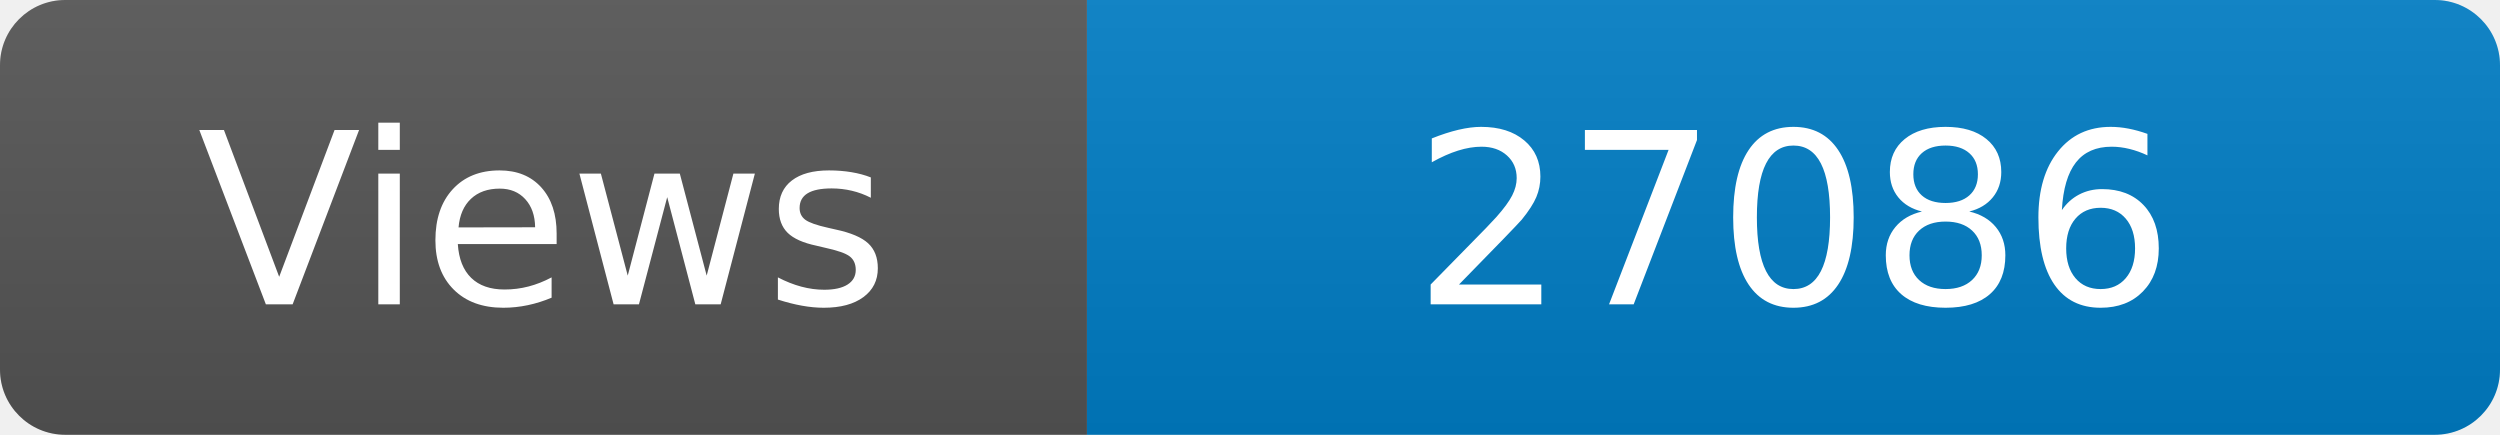
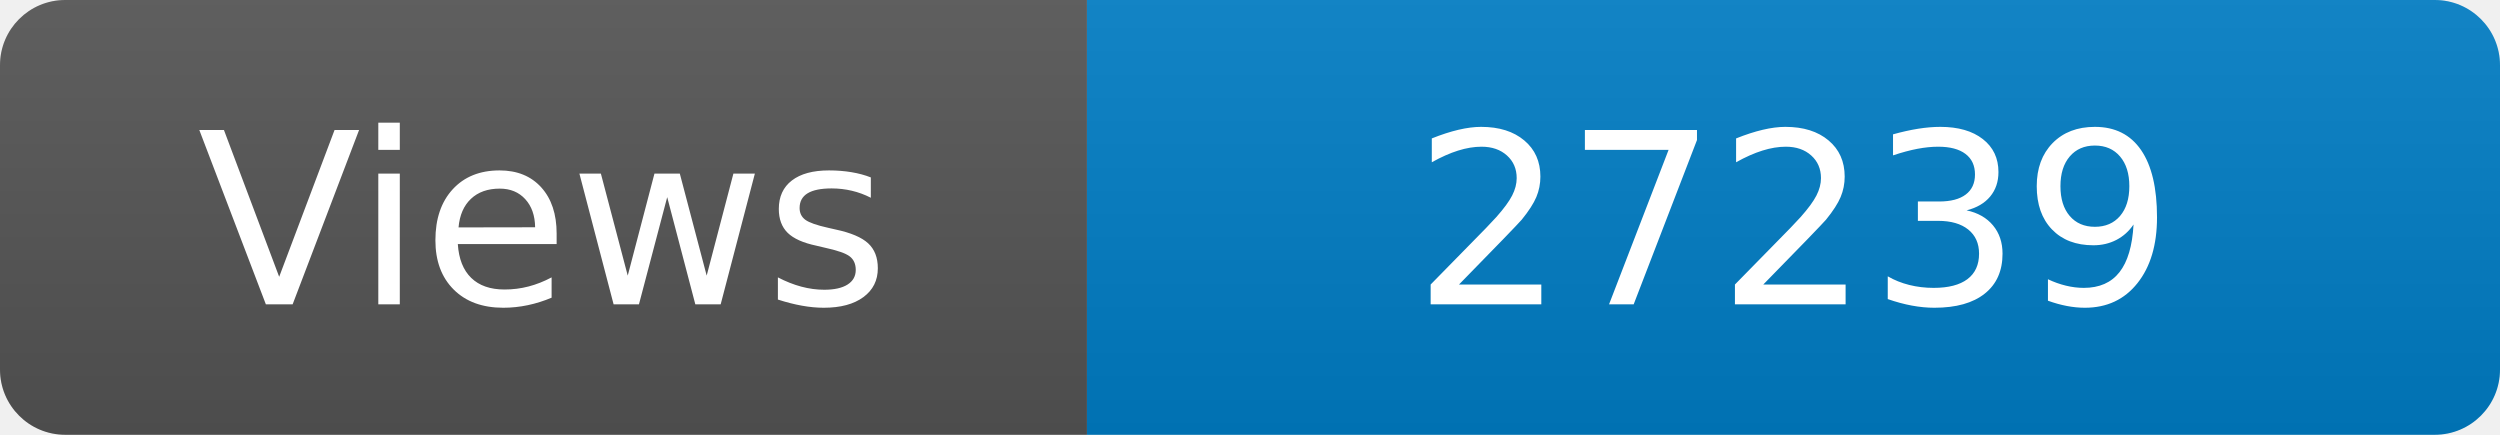
<svg xmlns="http://www.w3.org/2000/svg" width="115" height="20" role="img" aria-label="Maintained?: yes">
  <linearGradient id="s" x2="0" y2="100%">
    <stop offset="0" stop-color="#bbb" stop-opacity=".1" />
    <stop offset="1" stop-opacity=".1" />
  </linearGradient>
  <clipPath id="r">
    <rect width="115" height="20" rx="3" fill="#fff" />
  </clipPath>
  <g clip-path="url(#r)">
    <rect width="50" height="20" fill="#555" />
    <rect x="50" width="160" height="20" fill="#007ec6" />
    <rect width="115" height="20" fill="url(#s)" />
  </g>
  <g fill="#fff" text-anchor="middle" font-family="Verdana,Geneva,DejaVu Sans,sans-serif" font-size="110">
    <text x="250" y="140" transform="scale(.1)" fill="#fff">Views</text>
-     <text x="825" y="140" transform="scale(.1)" fill="#fff">27086</text>
+     <text x="825" y="140" transform="scale(.1)" fill="#fff">27239</text>
  </g>
</svg>
